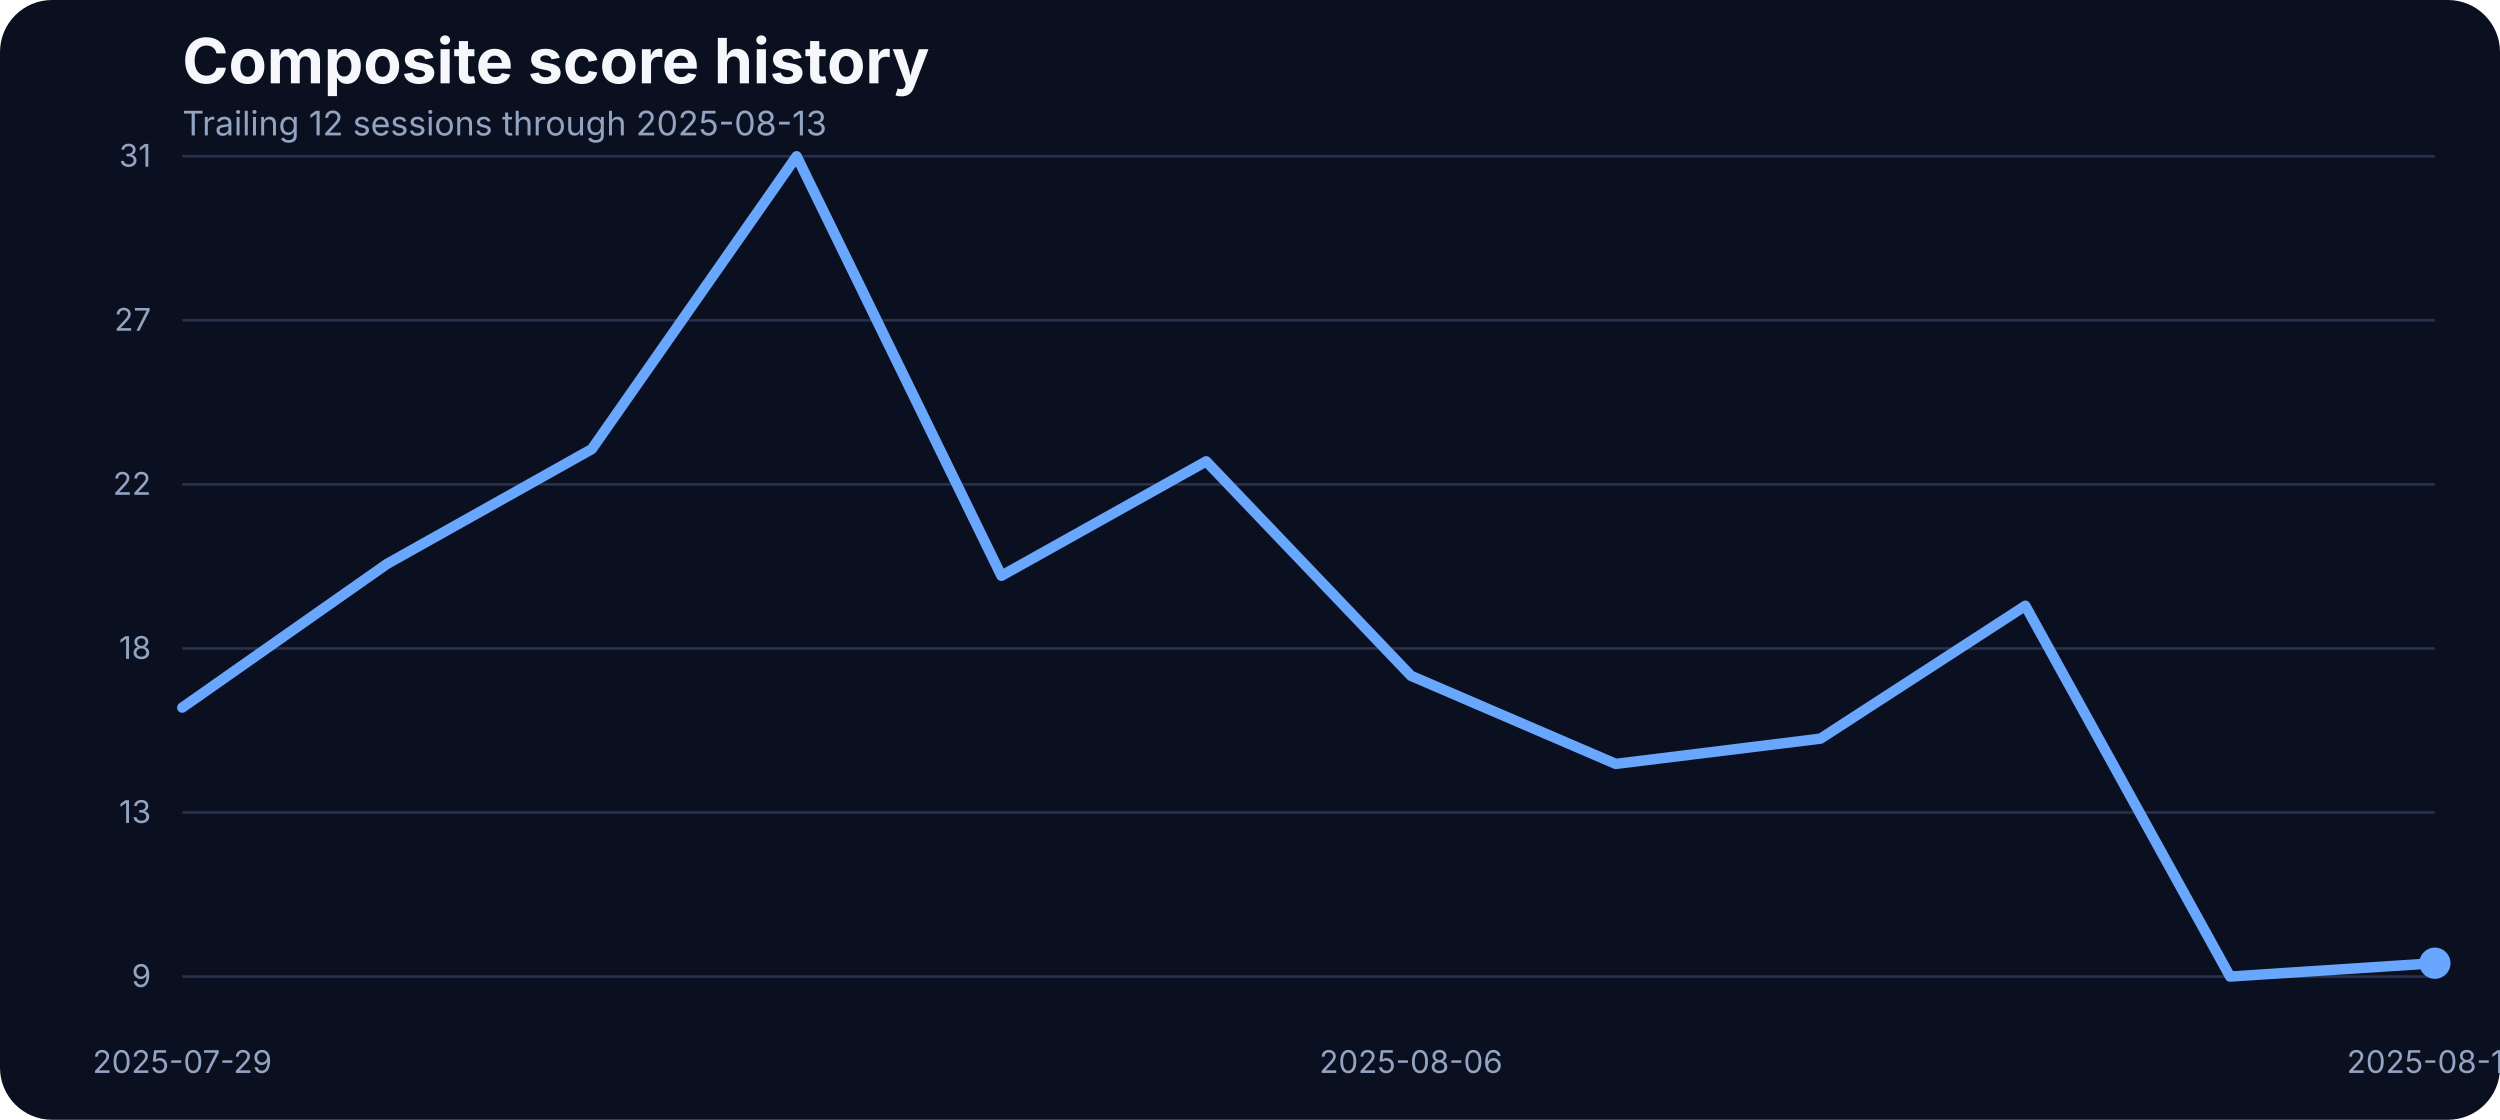
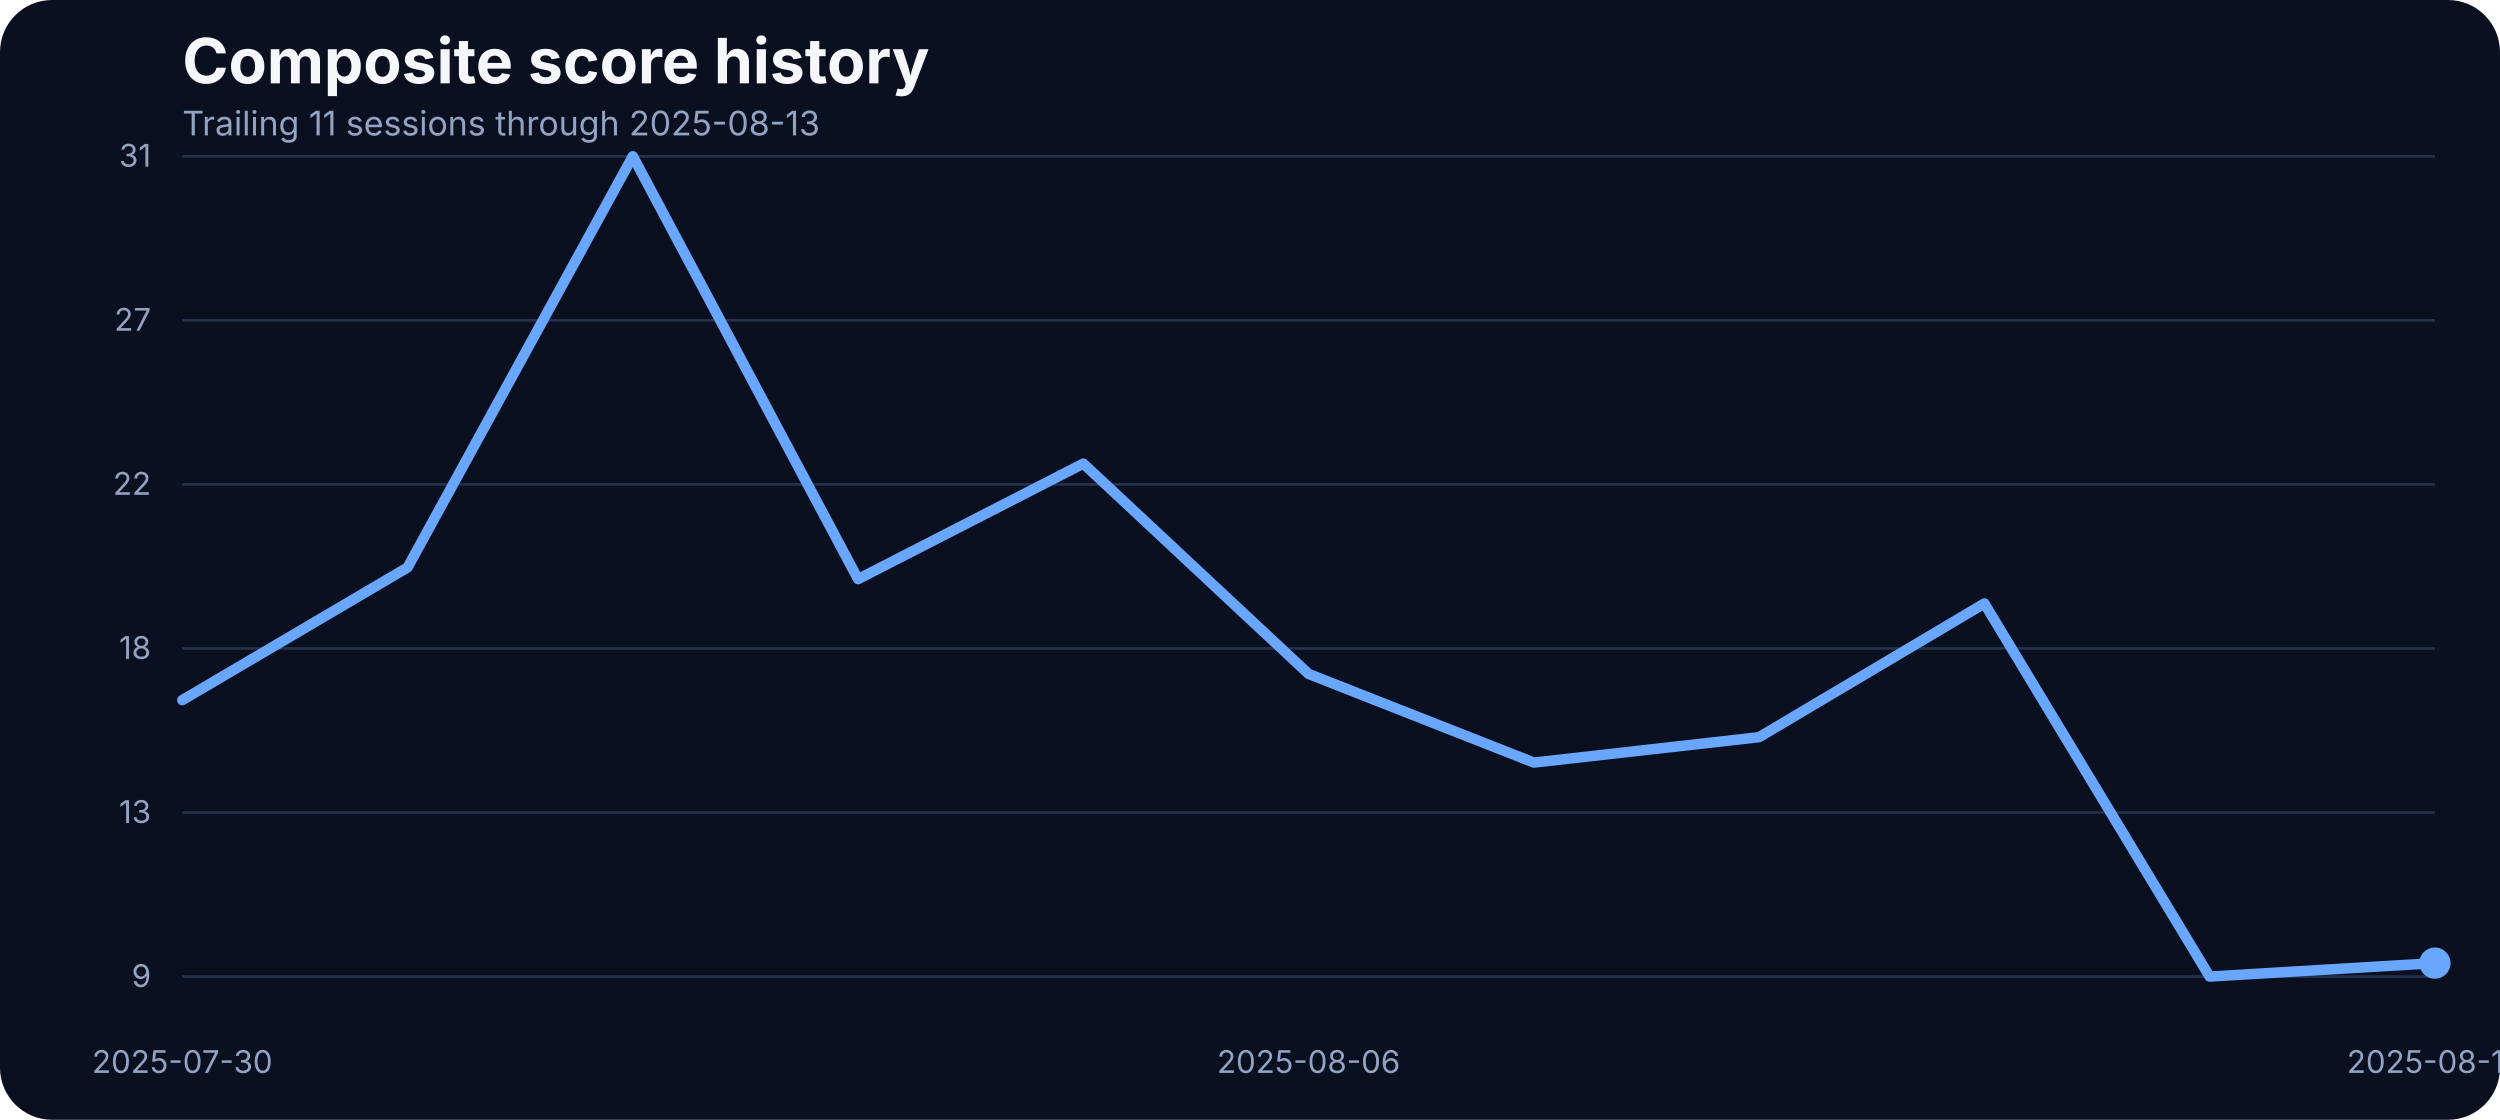
<svg xmlns="http://www.w3.org/2000/svg" width="960" height="430" viewBox="0 0 960 430" role="img" aria-label="Composite score history">
  <rect width="100%" height="100%" fill="#0b1020" rx="20" />
  <text x="70" y="32" fill="#f5f7fb" font-family="Inter, Arial, sans-serif" font-size="24" font-weight="700">Composite score history</text>
-   <text x="70" y="52" fill="#93a4c3" font-family="Inter, Arial, sans-serif" font-size="13">Trailing 12 sessions through 2025-08-13</text>
+   <text x="70" y="52" fill="#93a4c3" font-family="Inter, Arial, sans-serif" font-size="13">Trailing 11 sessions through 2025-08-13</text>
  <line x1="70" x2="935" y1="375.00" y2="375.00" stroke="#27314e" stroke-width="1" />
  <text x="58" y="379.00" text-anchor="end" fill="#93a4c3" font-family="Inter, Arial, sans-serif" font-size="12">9</text>
  <line x1="70" x2="935" y1="312.00" y2="312.00" stroke="#27314e" stroke-width="1" />
  <text x="58" y="316.00" text-anchor="end" fill="#93a4c3" font-family="Inter, Arial, sans-serif" font-size="12">13</text>
  <line x1="70" x2="935" y1="249.00" y2="249.00" stroke="#27314e" stroke-width="1" />
  <text x="58" y="253.00" text-anchor="end" fill="#93a4c3" font-family="Inter, Arial, sans-serif" font-size="12">18</text>
  <line x1="70" x2="935" y1="186.00" y2="186.00" stroke="#27314e" stroke-width="1" />
  <text x="58" y="190.00" text-anchor="end" fill="#93a4c3" font-family="Inter, Arial, sans-serif" font-size="12">22</text>
  <line x1="70" x2="935" y1="123.00" y2="123.00" stroke="#27314e" stroke-width="1" />
  <text x="58" y="127.00" text-anchor="end" fill="#93a4c3" font-family="Inter, Arial, sans-serif" font-size="12">27</text>
  <line x1="70" x2="935" y1="60.00" y2="60.00" stroke="#27314e" stroke-width="1" />
  <text x="58" y="64.00" text-anchor="end" fill="#93a4c3" font-family="Inter, Arial, sans-serif" font-size="12">31</text>
-   <text x="70.00" y="412" text-anchor="middle" fill="#93a4c3" font-family="Inter, Arial, sans-serif" font-size="12">2025-07-29</text>
-   <text x="541.82" y="412" text-anchor="middle" fill="#93a4c3" font-family="Inter, Arial, sans-serif" font-size="12">2025-08-06</text>
+   <text x="70.00" y="412" text-anchor="middle" fill="#93a4c3" font-family="Inter, Arial, sans-serif" font-size="12">2025-07-30</text>
+   <text x="502.50" y="412" text-anchor="middle" fill="#93a4c3" font-family="Inter, Arial, sans-serif" font-size="12">2025-08-06</text>
  <text x="935.00" y="412" text-anchor="middle" fill="#93a4c3" font-family="Inter, Arial, sans-serif" font-size="12">2025-08-13</text>
-   <path d="M 70.00 271.71 L 148.64 216.53 L 227.27 172.44 L 305.91 60.00 L 384.55 221.10 L 463.18 177.15 L 541.82 259.51 L 620.45 293.34 L 699.09 283.63 L 777.73 232.61 L 856.36 375.00 L 935.00 369.87" fill="none" stroke="#69a7ff" stroke-width="4" stroke-linecap="round" stroke-linejoin="round" />
-   <circle cx="935.00" cy="369.87" r="6" fill="#69a7ff" />
+   <path d="M 70.00 268.84 L 156.50 217.92 L 243.00 60.00 L 329.50 222.38 L 416.00 178.02 L 502.50 258.79 L 589.00 292.83 L 675.50 283.07 L 762.00 231.73 L 848.50 375.00 L 935.00 369.84" fill="none" stroke="#69a7ff" stroke-width="4" stroke-linecap="round" stroke-linejoin="round" />
+   <circle cx="935.00" cy="369.84" r="6" fill="#69a7ff" />
</svg>
